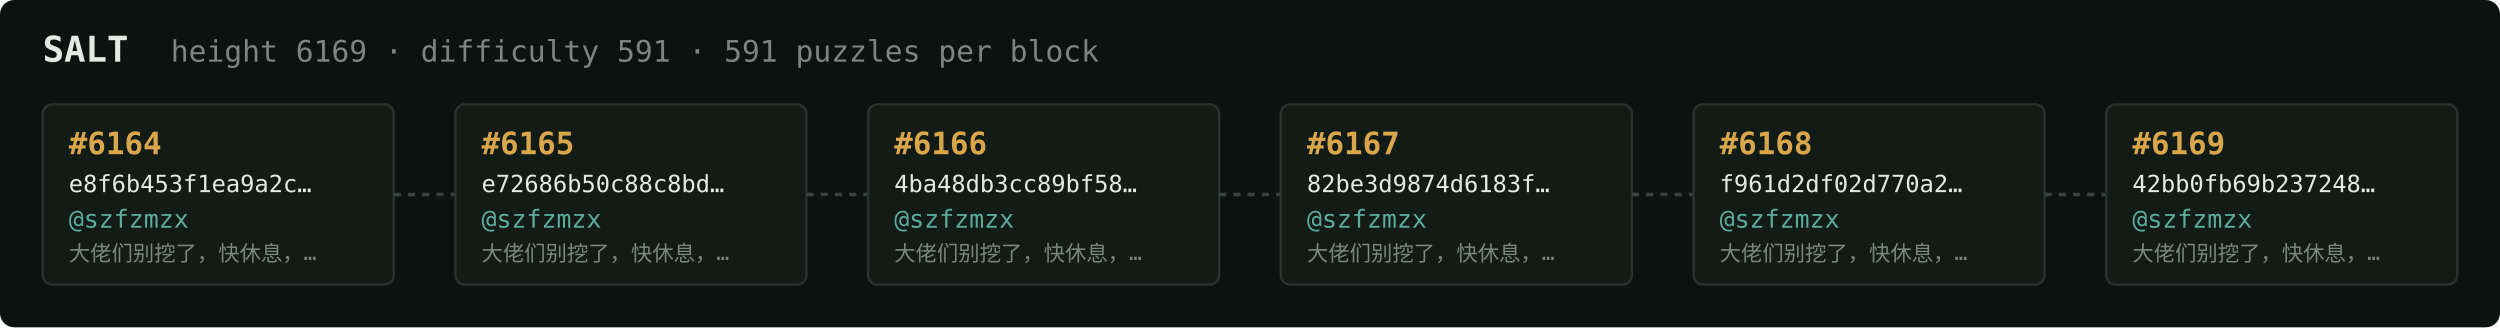
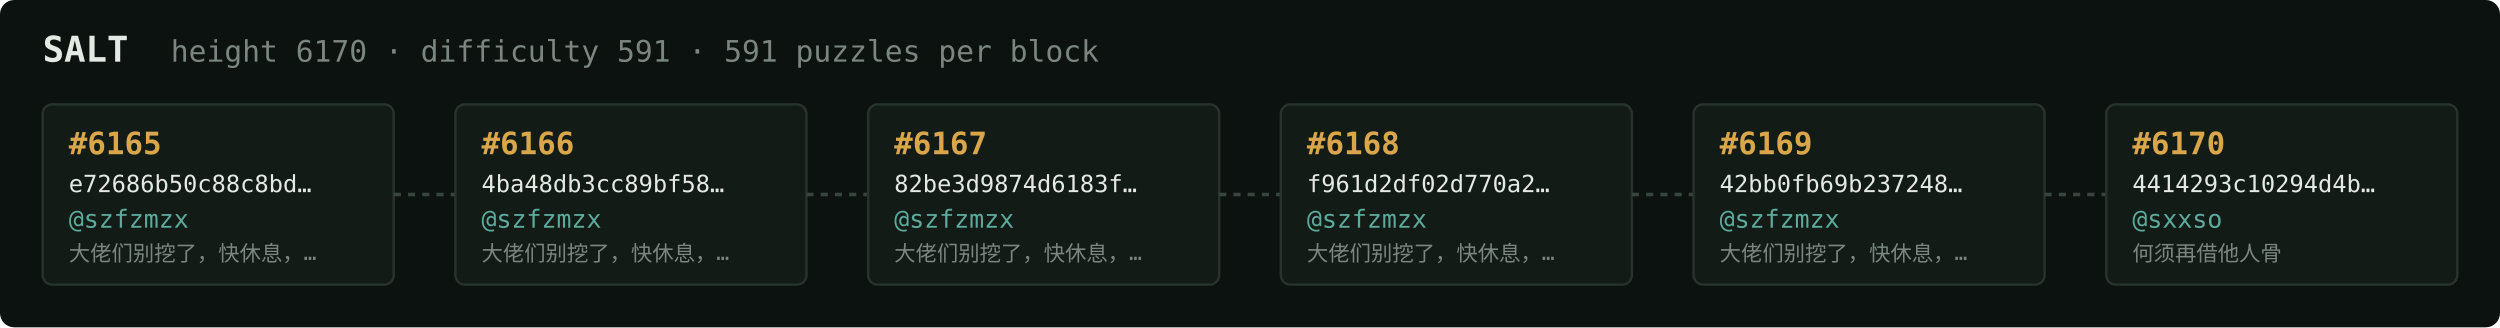
<svg xmlns="http://www.w3.org/2000/svg" width="1054" height="138" viewBox="0 0 1054 138" font-family="ui-monospace,SFMono-Regular,Menlo,monospace">
  <rect fill="#0c1210" width="1054" height="138" rx="6" />
  <text x="18" y="26" fill="#e5e9e3" font-size="15" font-weight="700">SALT</text>
-   <text x="72" y="26" fill="#7a867f" font-size="12.5">height 6169 · difficulty 591 · 591 puzzles per block</text>
+   <text x="72" y="26" fill="#7a867f" font-size="12.5">height 6170 · difficulty 591 · 591 puzzles per block</text>
  <rect x="18" y="44" width="148" height="76" rx="4" fill="#131b17" stroke="#28332e" stroke-width="1" />
-   <text x="29" y="65" fill="#d9a64c" font-size="13" font-weight="700">#6164</text>
-   <text x="29" y="81" fill="#e5e9e3" font-size="10">e8f6b453f1ea9a2c…</text>
+   <text x="29" y="65" fill="#d9a64c" font-size="13" font-weight="700">#6165</text>
+   <text x="29" y="81" fill="#e5e9e3" font-size="10">e72686b50c88c8bd…</text>
  <text x="29" y="96" fill="#5cab9b" font-size="10.5">@szfzmzx</text>
  <text x="29" y="110" fill="#7a867f" font-size="9">大佬们别挖了，快休息，…</text>
  <line x1="166" y1="82.0" x2="192" y2="82.0" stroke="#38443e" stroke-width="1.5" stroke-dasharray="3 3" />
  <rect x="192" y="44" width="148" height="76" rx="4" fill="#131b17" stroke="#28332e" stroke-width="1" />
-   <text x="203" y="65" fill="#d9a64c" font-size="13" font-weight="700">#6165</text>
-   <text x="203" y="81" fill="#e5e9e3" font-size="10">e72686b50c88c8bd…</text>
+   <text x="203" y="65" fill="#d9a64c" font-size="13" font-weight="700">#6166</text>
+   <text x="203" y="81" fill="#e5e9e3" font-size="10">4ba48db3cc89bf58…</text>
  <text x="203" y="96" fill="#5cab9b" font-size="10.5">@szfzmzx</text>
  <text x="203" y="110" fill="#7a867f" font-size="9">大佬们别挖了，快休息，…</text>
  <line x1="340" y1="82.0" x2="366" y2="82.0" stroke="#38443e" stroke-width="1.5" stroke-dasharray="3 3" />
  <rect x="366" y="44" width="148" height="76" rx="4" fill="#131b17" stroke="#28332e" stroke-width="1" />
-   <text x="377" y="65" fill="#d9a64c" font-size="13" font-weight="700">#6166</text>
-   <text x="377" y="81" fill="#e5e9e3" font-size="10">4ba48db3cc89bf58…</text>
+   <text x="377" y="65" fill="#d9a64c" font-size="13" font-weight="700">#6167</text>
+   <text x="377" y="81" fill="#e5e9e3" font-size="10">82be3d9874d6183f…</text>
  <text x="377" y="96" fill="#5cab9b" font-size="10.5">@szfzmzx</text>
  <text x="377" y="110" fill="#7a867f" font-size="9">大佬们别挖了，快休息，…</text>
  <line x1="514" y1="82.0" x2="540" y2="82.0" stroke="#38443e" stroke-width="1.5" stroke-dasharray="3 3" />
  <rect x="540" y="44" width="148" height="76" rx="4" fill="#131b17" stroke="#28332e" stroke-width="1" />
-   <text x="551" y="65" fill="#d9a64c" font-size="13" font-weight="700">#6167</text>
-   <text x="551" y="81" fill="#e5e9e3" font-size="10">82be3d9874d6183f…</text>
+   <text x="551" y="65" fill="#d9a64c" font-size="13" font-weight="700">#6168</text>
+   <text x="551" y="81" fill="#e5e9e3" font-size="10">f961d2df02d770a2…</text>
  <text x="551" y="96" fill="#5cab9b" font-size="10.5">@szfzmzx</text>
  <text x="551" y="110" fill="#7a867f" font-size="9">大佬们别挖了，快休息，…</text>
  <line x1="688" y1="82.0" x2="714" y2="82.0" stroke="#38443e" stroke-width="1.5" stroke-dasharray="3 3" />
  <rect x="714" y="44" width="148" height="76" rx="4" fill="#131b17" stroke="#28332e" stroke-width="1" />
-   <text x="725" y="65" fill="#d9a64c" font-size="13" font-weight="700">#6168</text>
-   <text x="725" y="81" fill="#e5e9e3" font-size="10">f961d2df02d770a2…</text>
+   <text x="725" y="65" fill="#d9a64c" font-size="13" font-weight="700">#6169</text>
+   <text x="725" y="81" fill="#e5e9e3" font-size="10">42bb0fb69b237248…</text>
  <text x="725" y="96" fill="#5cab9b" font-size="10.5">@szfzmzx</text>
  <text x="725" y="110" fill="#7a867f" font-size="9">大佬们别挖了，快休息，…</text>
  <line x1="862" y1="82.0" x2="888" y2="82.0" stroke="#38443e" stroke-width="1.5" stroke-dasharray="3 3" />
  <rect x="888" y="44" width="148" height="76" rx="4" fill="#131b17" stroke="#28332e" stroke-width="1" />
-   <text x="899" y="65" fill="#d9a64c" font-size="13" font-weight="700">#6169</text>
-   <text x="899" y="81" fill="#e5e9e3" font-size="10">42bb0fb69b237248…</text>
-   <text x="899" y="96" fill="#5cab9b" font-size="10.5">@szfzmzx</text>
-   <text x="899" y="110" fill="#7a867f" font-size="9">大佬们别挖了，快休息，…</text>
+   <text x="899" y="65" fill="#d9a64c" font-size="13" font-weight="700">#6170</text>
+   <text x="899" y="81" fill="#e5e9e3" font-size="10">4414293c10294d4b…</text>
+   <text x="899" y="96" fill="#5cab9b" font-size="10.5">@sxxso</text>
+   <text x="899" y="110" fill="#7a867f" font-size="9">何须再借他人骨</text>
</svg>
